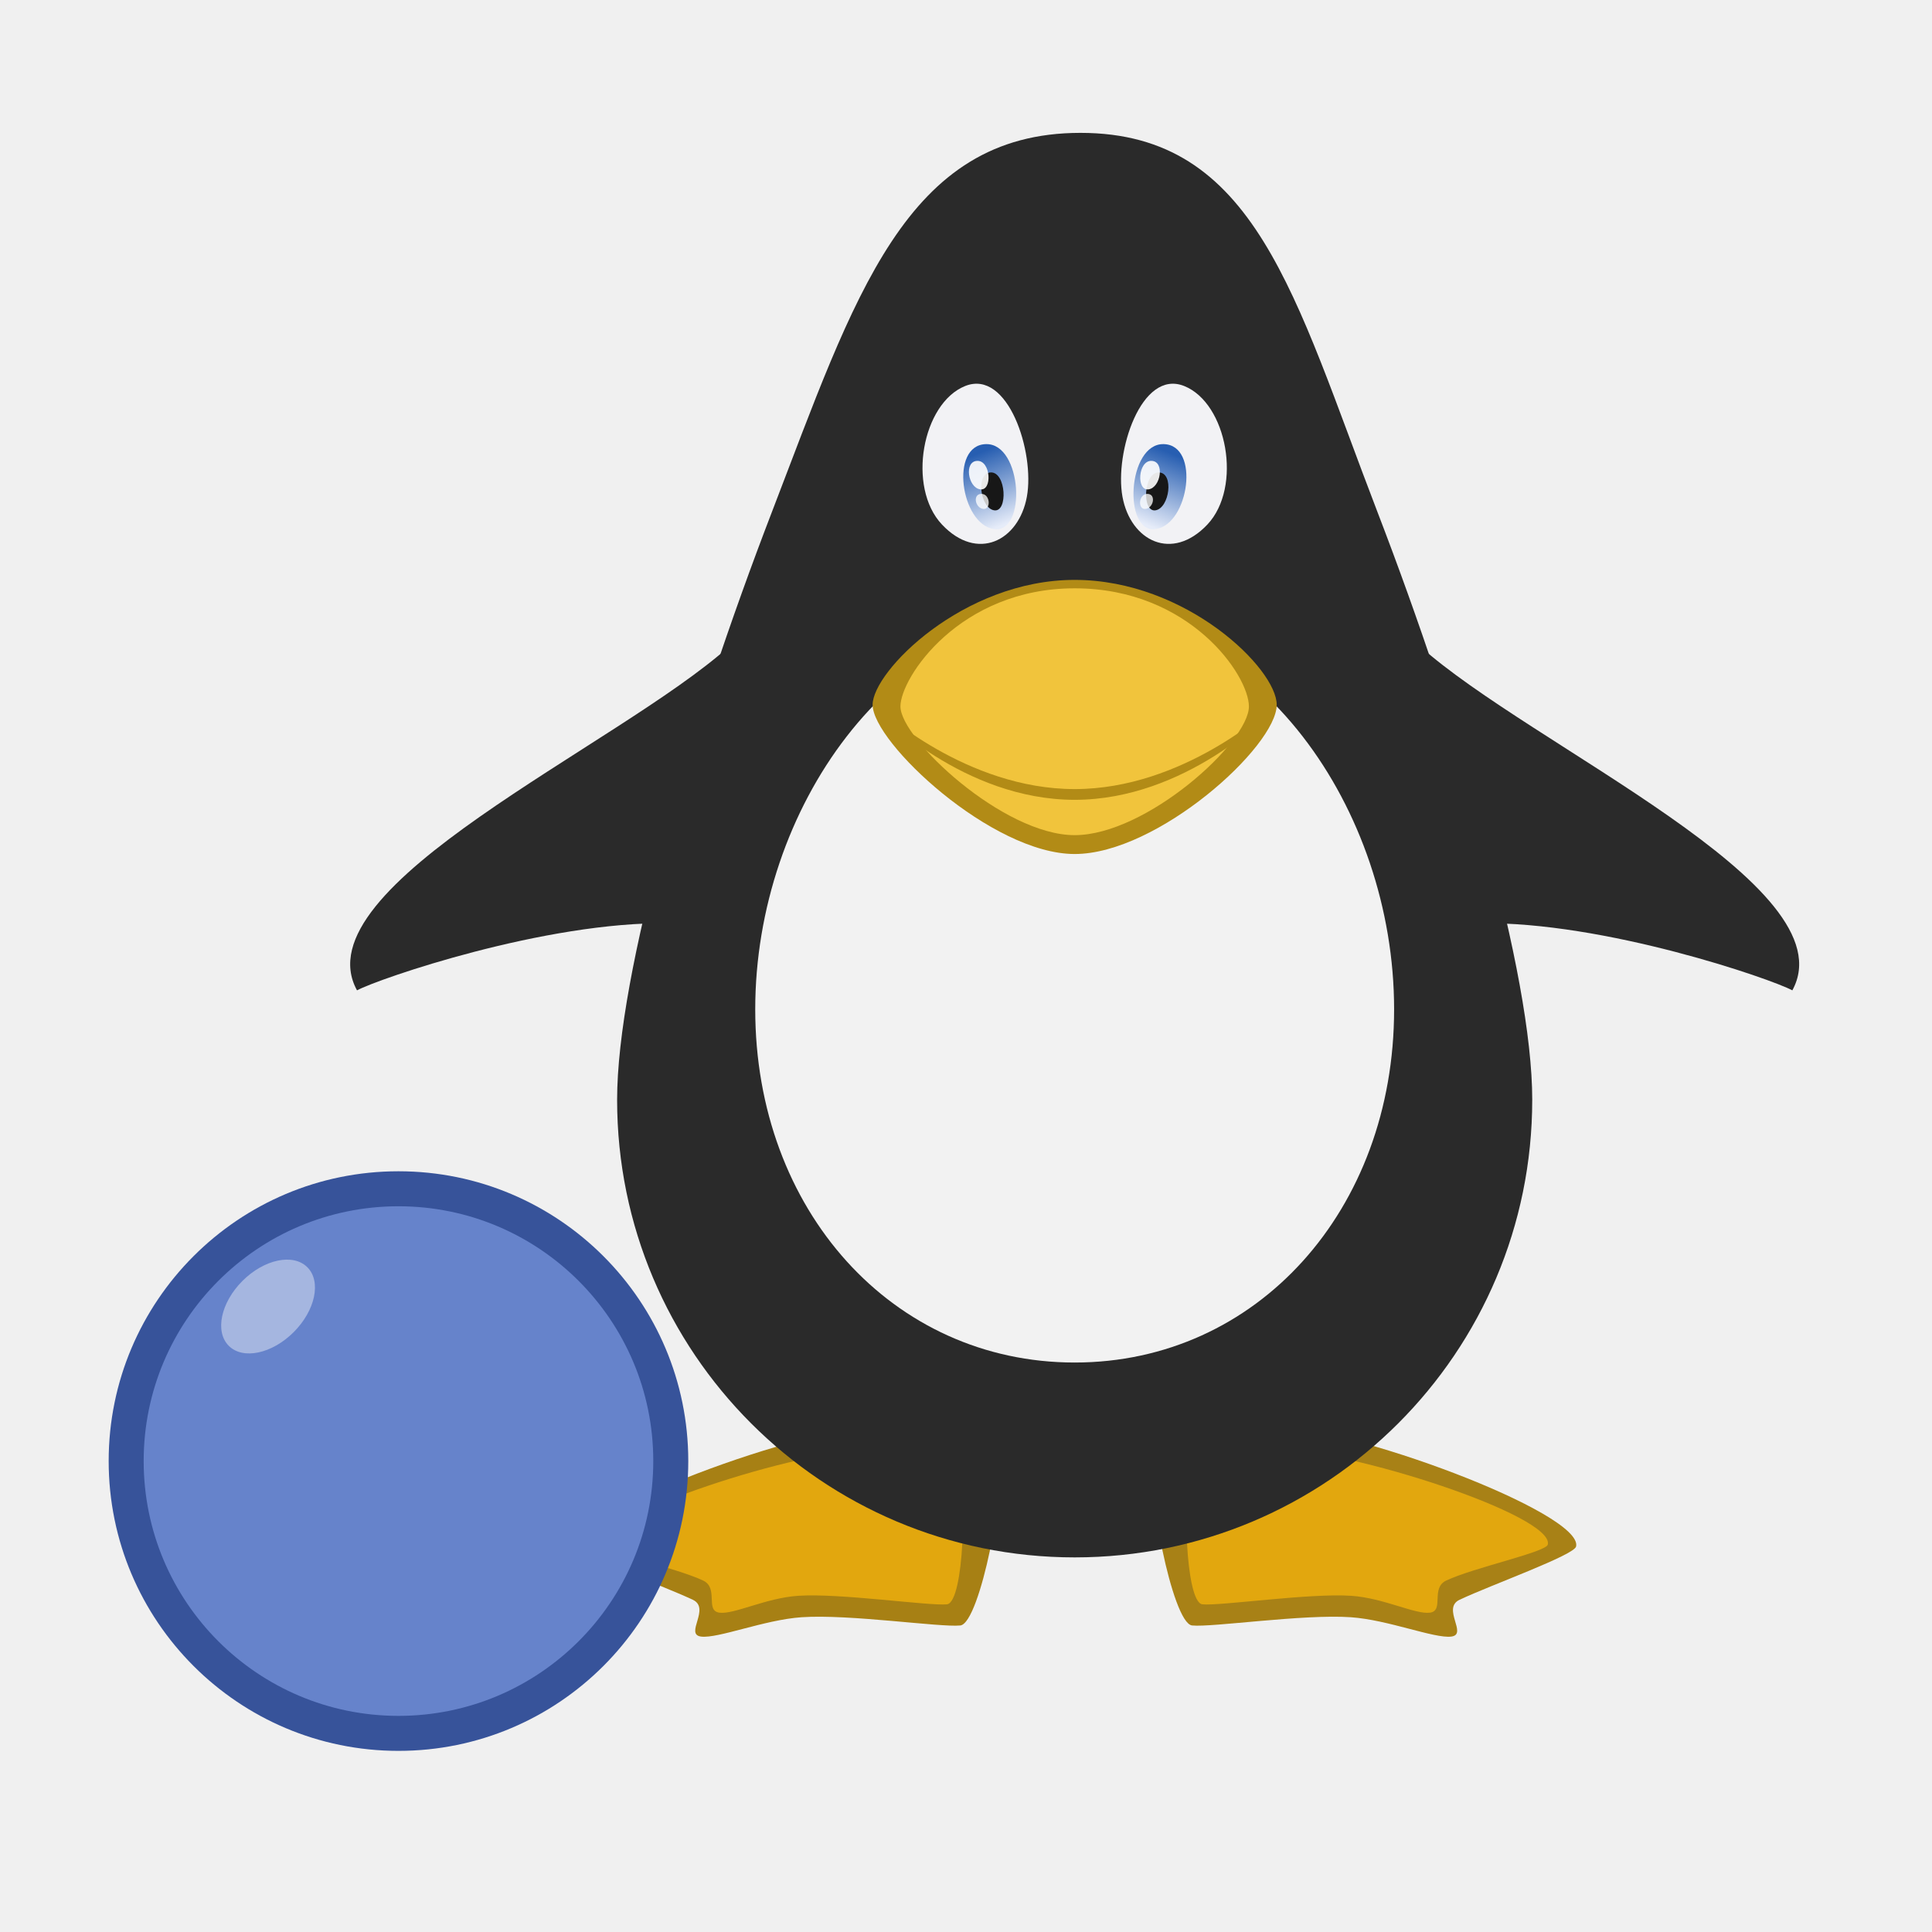
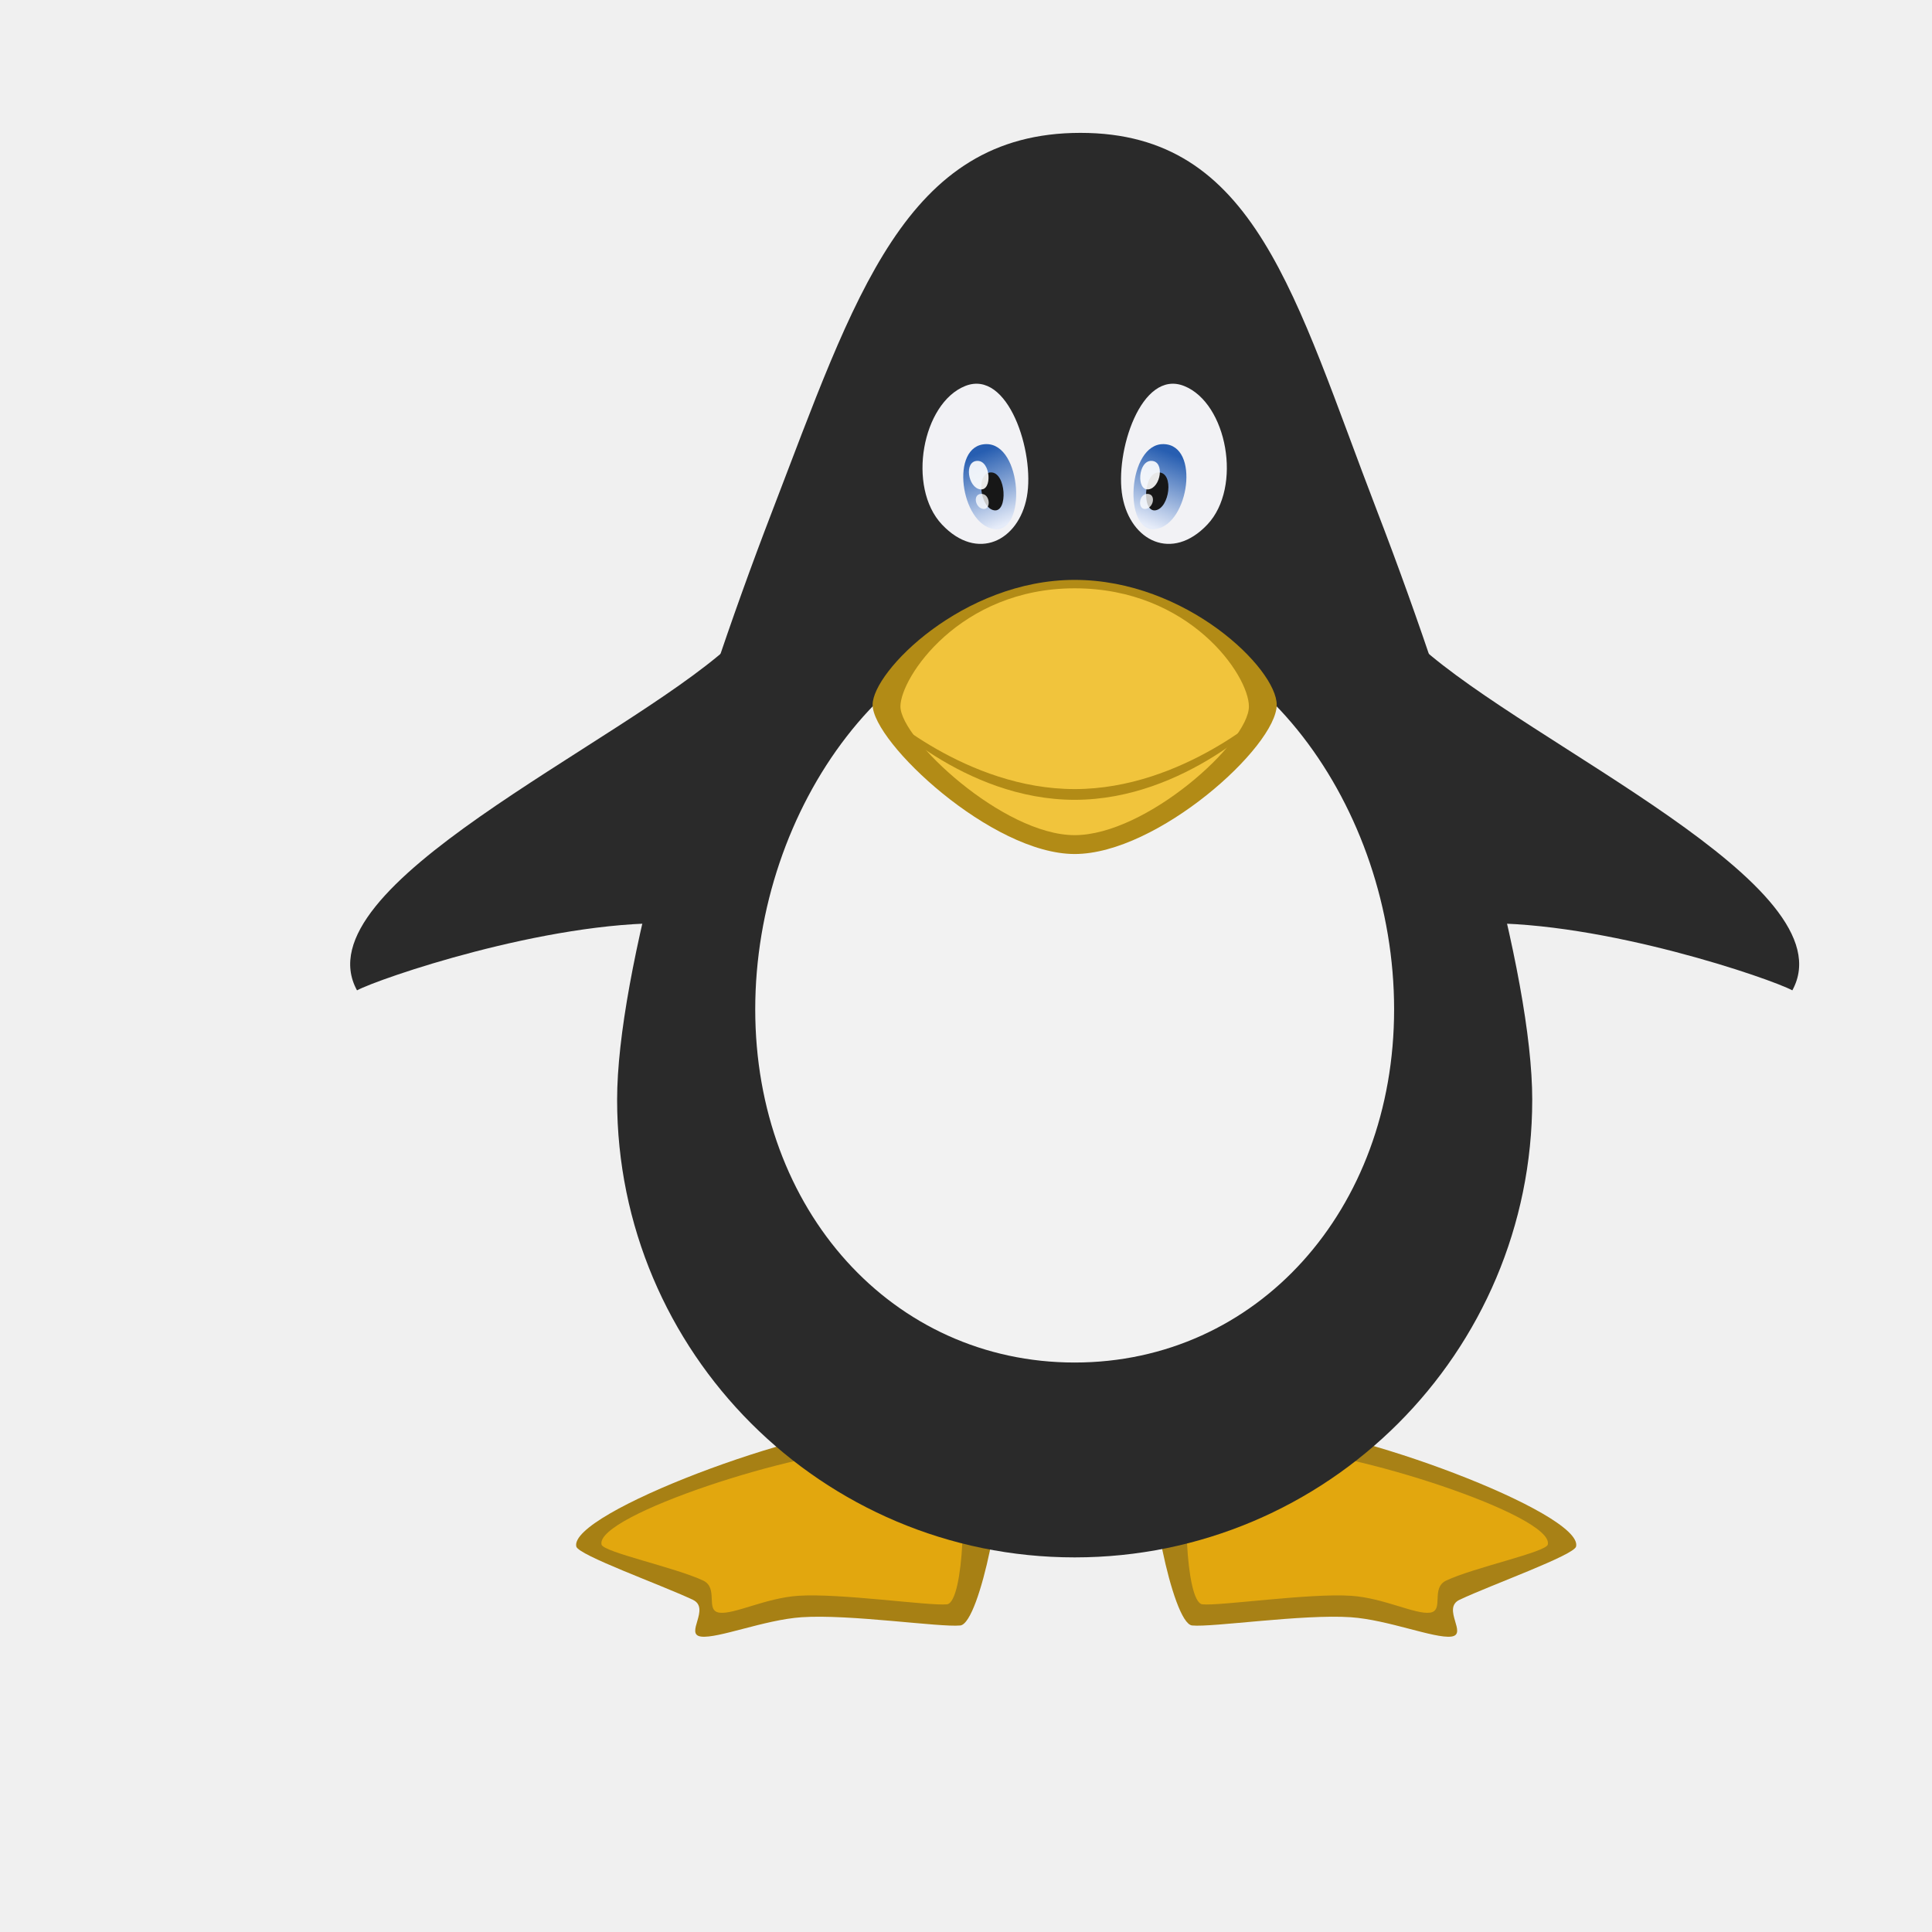
<svg xmlns="http://www.w3.org/2000/svg" xmlns:xlink="http://www.w3.org/1999/xlink" id="svg2987" version="1.1" width="106.667" height="106.667">
  <defs id="defs2991">
    <linearGradient gradientTransform="matrix(1.066667,0,0,1.158312,0,-57.49051)" gradientUnits="userSpaceOnUse" y2="650.05" x2="945.679" y1="637.412" x1="940.963" id="linearGradient4503" xlink:href="#linearGradient4497" />
    <linearGradient id="linearGradient4497">
      <stop id="stop4499" offset="0" style="stop-color:#275eb1;stop-opacity:1" />
      <stop id="stop4501" offset="1" style="stop-color:#e6ecf9;stop-opacity:1" />
    </linearGradient>
    <linearGradient gradientTransform="matrix(-1.066667,0,0,1.158312,2047.998,-57.49051)" gradientUnits="userSpaceOnUse" y2="650.05" x2="945.679" y1="637.412" x1="940.963" id="linearGradient4503-2" xlink:href="#linearGradient4497" />
  </defs>
  <g id="layer1">
    <g transform="matrix(0.2704163,0,0,0.2704163,-46.15478,-102.2335)" id="layer1-3">
      <path id="path3775-3" d="m 429.394,669.164 c 16.486,-0.135 64.631,17.824 63.076,24.644 -0.405,1.777 -17.25,7.794 -23.777,10.868 -3.725,1.755 1.753,7.096 -1.711,7.523 -3.464,0.427 -12.909,-3.427 -20.495,-3.95 -9.748,-0.672 -28.277,2.093 -32.411,1.681 -4.134,-0.412 -9.572,-29.98 -7.265,-31.052 6.849,-3.155 17.711,-9.355 22.583,-9.715 z" style="display:inline;opacity:0.99;fill:#a78014;fill-opacity:1;stroke:none;stroke-width:1.067" />
      <path id="path3775" d="m 351.418,669.165 c -16.486,-0.135 -64.631,17.824 -63.076,24.644 0.405,1.777 17.25,7.794 23.777,10.868 3.725,1.755 -1.753,7.096 1.711,7.523 3.464,0.427 12.909,-3.427 20.495,-3.95 9.748,-0.672 28.277,2.093 32.411,1.681 4.134,-0.412 9.572,-29.98 7.265,-31.052 -6.849,-3.155 -17.711,-9.355 -22.583,-9.715 z" style="display:inline;fill:#a78014;fill-opacity:1;stroke:none;stroke-width:1.067" />
      <g transform="translate(-634.2554,-209.9772)" id="g4667" style="display:inline">
        <path style="display:inline;fill:#e2a70e;fill-opacity:1;stroke:none;stroke-width:1.067" d="m 982.769,884.026 c -14.38,-0.118 -56.375,13.414 -55.018,19.363 0.354,1.55 15.047,4.665 20.739,7.346 3.249,1.53 0.332,6.19 3.354,6.562 3.022,0.373 9.399,-2.989 16.016,-3.445 8.502,-0.586 26.798,2.098 30.404,1.739 3.606,-0.359 4.083,-24.289 2.07,-25.224 -5.974,-2.752 -13.315,-6.027 -17.565,-6.341 z" id="path3775-9" />
        <path style="display:inline;fill:#e2a70e;fill-opacity:1;stroke:none;stroke-width:1.067" d="m 1065.932,884.026 c 14.38,-0.118 56.375,13.414 55.018,19.363 -0.353,1.55 -15.047,4.665 -20.739,7.346 -3.249,1.53 -0.332,6.19 -3.354,6.562 -3.022,0.373 -9.399,-2.989 -16.016,-3.445 -8.503,-0.586 -26.798,2.098 -30.404,1.739 -3.606,-0.359 -4.083,-24.289 -2.07,-25.224 5.974,-2.752 13.315,-6.027 17.565,-6.341 z" id="path3775-9-3" />
      </g>
      <g transform="translate(-633.9048,-209.9772)" style="display:inline;fill:#2a2a2a;fill-opacity:1" id="g4602">
        <path style="color:#000000;display:inline;overflow:visible;visibility:visible;fill:#2a2a2a;fill-opacity:1;fill-rule:nonzero;stroke:none;stroke-width:0.533;marker:none;enable-background:accumulate" d="m 1117.419,812.589 c 0,51.594 -41.825,93.419 -93.419,93.419 -51.594,0 -93.419,-41.825 -93.419,-93.419 0,-25.797 14.723,-76.169 31.629,-120.092 16.906,-43.923 27.191,-77.333 62.969,-77.333 35.778,0 43.707,33.41 60.613,77.333 16.906,43.923 31.629,94.295 31.629,120.092 z" id="path2992" />
        <path style="fill:#2a2a2a;fill-opacity:1;stroke:none;stroke-width:1.067" d="m 1106.796,776.54 c 25.297,-0.406 59.368,11.339 63.728,13.695 11.701,-21.325 -53.381,-49.895 -76.049,-70.284 -12.94,-11.64 6.905,54.734 12.32,56.59 z" id="path3807" />
        <path style="display:inline;fill:#2a2a2a;fill-opacity:1;stroke:none;stroke-width:1.067" d="m 941.204,776.54 c -25.297,-0.406 -59.368,11.339 -63.728,13.695 -11.701,-21.325 53.381,-49.895 76.049,-70.284 12.94,-11.64 -6.905,54.734 -12.32,56.59 z" id="path3807-7" />
      </g>
      <path id="path3829" d="m 455.314,584.134 c 0,41.004 -28.021,72.111 -65.219,72.111 -37.198,0 -65.219,-31.107 -65.219,-72.111 0,-41.004 28.021,-80.644 65.219,-80.644 37.198,0 65.219,39.64 65.219,80.644 z" style="color:#000000;display:inline;overflow:visible;visibility:visible;fill:#f2f2f2;fill-opacity:1;fill-rule:nonzero;stroke:none;stroke-width:0.533;marker:none;enable-background:accumulate" />
      <path id="path3792" d="m 431.347,521.951 c 0,8.51 -24.335,30.472 -41.252,30.472 -16.917,0 -41.252,-22.806 -41.252,-30.472 0,-6.802 18.469,-25.495 41.252,-25.495 22.783,0 41.252,18.137 41.252,25.495 z" style="color:#000000;display:inline;overflow:visible;visibility:visible;fill:#b28b16;fill-opacity:1;fill-rule:nonzero;stroke:none;stroke-width:0.533;marker:none;enable-background:accumulate" />
      <path id="path3792-7" d="m 425.669,522.294 c 0,7.339 -20.985,26.278 -35.574,26.278 -14.589,0 -35.574,-19.667 -35.574,-26.278 0,-5.866 12.076,-24.119 35.574,-24.119 23.498,0 35.574,17.774 35.574,24.119 z" style="color:#000000;display:inline;overflow:visible;visibility:visible;fill:#f1c43c;fill-opacity:1;fill-rule:nonzero;stroke:none;stroke-width:0.533;marker:none;enable-background:accumulate" />
      <path id="path3803" d="m 350.329,522.823 -0.067,0.767 c 0,0 17.113,17.767 39.833,17.767 22.72,0 39.833,-17.767 39.833,-17.767 l -0.067,-0.767 c 0,0 -17.605,16.344 -39.767,16.344 -22.162,0 -39.767,-16.344 -39.767,-16.344 z" style="color:#000000;font-style:normal;font-variant:normal;font-weight:normal;font-stretch:normal;font-size:medium;line-height:normal;font-family:Sans;-inkscape-font-specification:Sans;text-indent:0;text-align:start;text-decoration:none;text-decoration-line:none;letter-spacing:normal;word-spacing:normal;text-transform:none;writing-mode:lr-tb;direction:ltr;baseline-shift:baseline;text-anchor:start;display:inline;overflow:visible;visibility:visible;fill:#b28b16;fill-opacity:1;stroke:none;stroke-width:1.067px;marker:none;enable-background:accumulate" />
      <g transform="translate(-633.871,-209.9772)" id="g4625" style="display:inline">
        <path style="fill:#f2f2f5;fill-opacity:1;stroke:none;stroke-width:1.067" d="m 1001.617,666.845 c 8.772,-3.493 14.253,13.583 12.588,22.624 -1.665,9.041 -10.138,13.293 -17.334,5.66 -7.196,-7.633 -4.026,-24.791 4.746,-28.284 z" id="path2999" />
        <path style="display:inline;fill:url(#linearGradient4503);fill-opacity:1;stroke:none;stroke-width:1.067" d="m 1005.837,678.713 c 7.455,-0.206 8.392,18.351 1.628,17.344 -6.764,-1.007 -9.082,-17.138 -1.628,-17.344 z" id="path3769-9" />
        <path style="fill:#171717;fill-opacity:1;stroke:none;stroke-width:1.067" d="m 1006.841,684.489 c 3.147,-0.092 3.542,8.187 0.687,7.738 -2.855,-0.449 -3.834,-7.646 -0.687,-7.738 z" id="path3769" />
        <path style="display:inline;fill:#f2f2f5;fill-opacity:1;stroke:none;stroke-width:1.067" d="m 1046.316,666.845 c -8.772,-3.493 -14.253,13.583 -12.588,22.624 1.665,9.041 10.138,13.293 17.334,5.66 7.196,-7.633 4.026,-24.791 -4.746,-28.284 z" id="path2999-2" />
        <path style="display:inline;fill:url(#linearGradient4503-2);fill-opacity:1;stroke:none;stroke-width:1.067" d="m 1042.161,678.713 c -7.455,-0.206 -8.392,18.351 -1.628,17.344 6.764,-1.007 9.082,-17.138 1.628,-17.344 z" id="path3769-9-5" />
        <path style="display:inline;fill:#171717;fill-opacity:1;stroke:none;stroke-width:1.067" d="m 1041.159,684.489 c -3.147,-0.092 -3.542,8.187 -0.687,7.738 2.855,-0.449 3.834,-7.646 0.687,-7.738 z" id="path3769-6" />
        <path style="display:inline;fill:#ffffff;fill-opacity:0.902;stroke:none;stroke-width:1.067" d="m 1004.085,682.133 c 2.767,-0.069 3.115,6.155 0.604,5.817 -2.511,-0.338 -3.371,-5.748 -0.604,-5.817 z" id="path3769-2" />
        <path style="display:inline;fill:#ffffff;fill-opacity:0.767;stroke:none;stroke-width:1.067" d="m 1004.906,688.872 c 1.818,-0.037 2.047,3.251 0.397,3.073 -1.65,-0.178 -2.216,-3.036 -0.397,-3.073 z" id="path3769-2-0" />
        <path style="display:inline;fill:#ffffff;fill-opacity:0.902;stroke:none;stroke-width:1.067" d="m 1039.646,682.133 c -2.767,-0.069 -3.115,6.155 -0.604,5.817 2.511,-0.338 3.372,-5.748 0.604,-5.817 z" id="path3769-2-9" />
        <path style="display:inline;fill:#ffffff;fill-opacity:0.767;stroke:none;stroke-width:1.067" d="m 1038.825,688.872 c -1.818,-0.037 -2.047,3.251 -0.397,3.073 1.65,-0.178 2.216,-3.036 0.397,-3.073 z" id="path3769-2-0-2" />
      </g>
    </g>
-     <g id="g4527" transform="matrix(0.2,0,0,0.2,-2,62.66666)">
-       <circle r="80" cy="90" cx="120" id="path839" style="opacity:1;fill:#37539a;fill-opacity:1" />
-       <circle r="70.339" cy="90" cx="120" id="path839-3" style="opacity:1;fill:#6683cb;fill-opacity:1;stroke-width:0.879" />
-       <ellipse transform="rotate(45)" ry="15.339" rx="10" cy="-25.923" cx="92.871" id="path867" style="opacity:0.553;fill:#d7def1;fill-opacity:1;stroke-width:1.239" />
-     </g>
  </g>
</svg>
